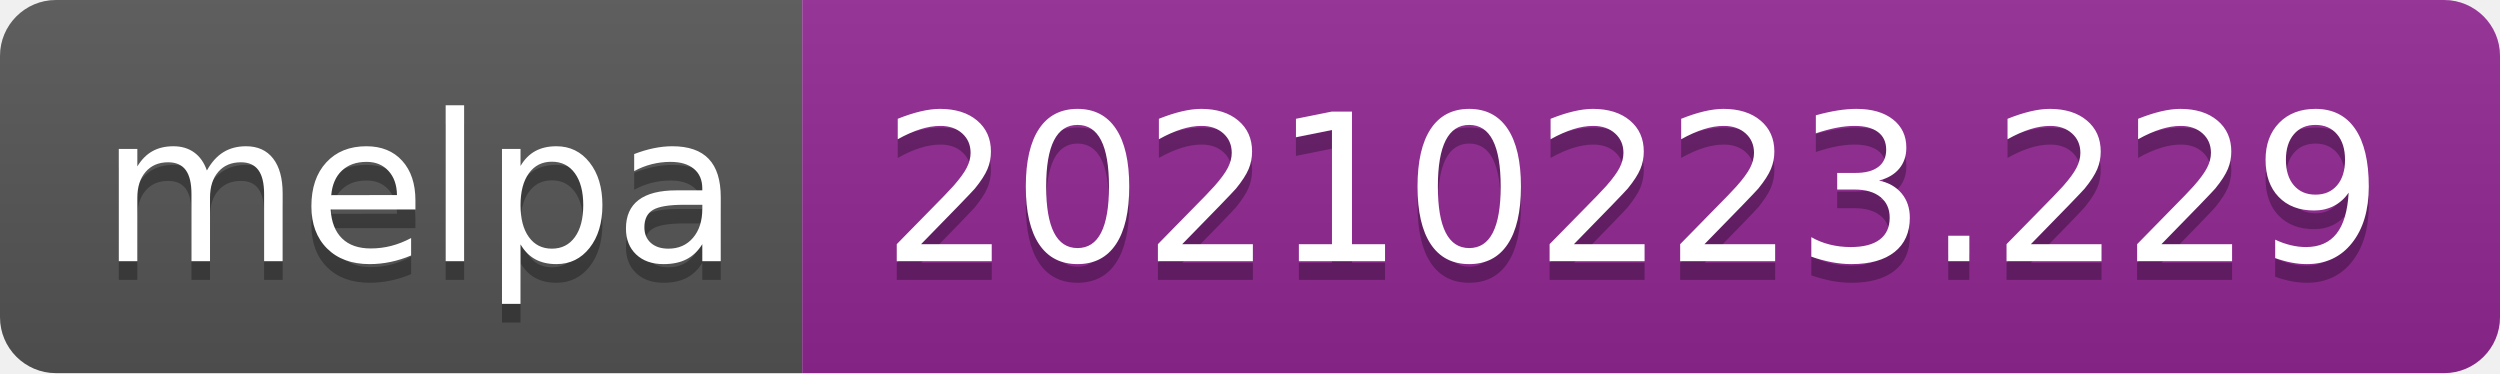
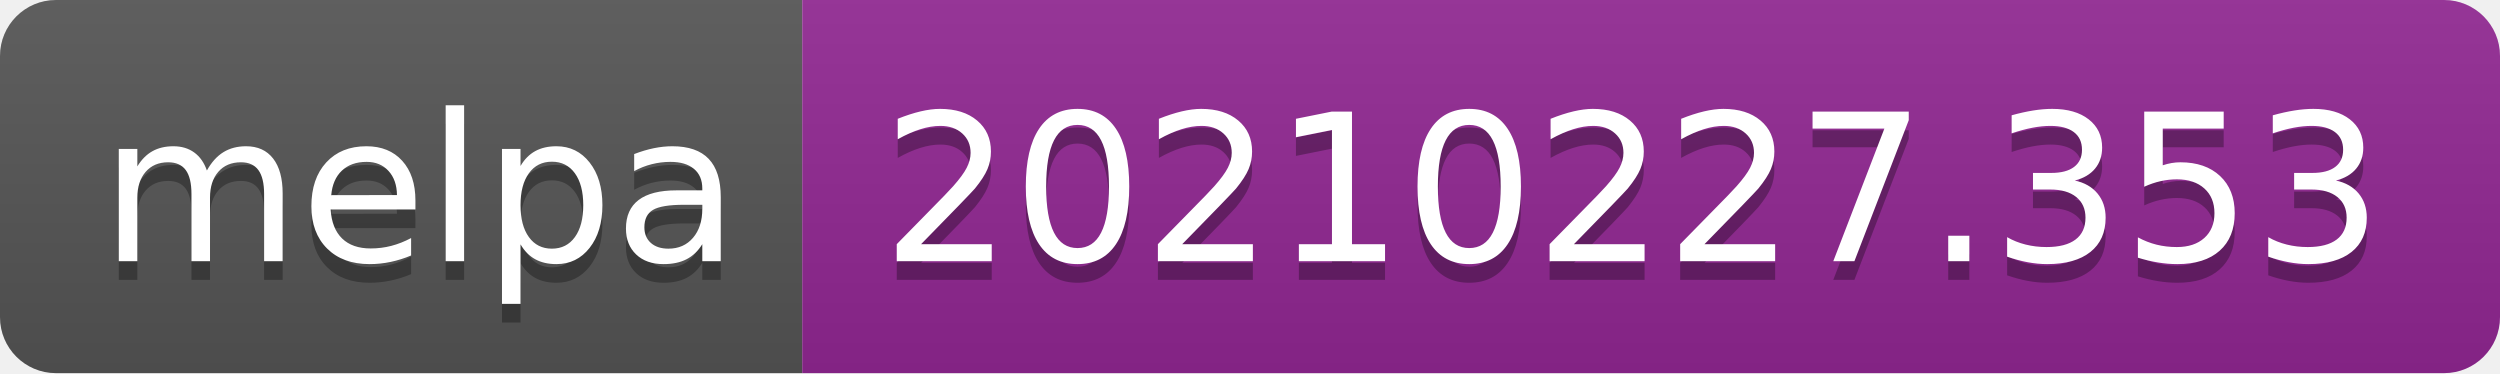
- <svg xmlns="http://www.w3.org/2000/svg" width="134" height="20" role="img" aria-label="melpa: 20210223.229">
+ <svg xmlns="http://www.w3.org/2000/svg" width="134" height="20" role="img" aria-label="melpa: 20210227.353">
  <linearGradient id="s" x2="0" y2="100%">
    <stop offset="0" stop-color="#bbb" stop-opacity=".1" />
    <stop offset="1" stop-opacity=".1" />
  </linearGradient>
  <clipPath id="r">
    <rect width="134" height="20" rx="3" fill="#fff" />
  </clipPath>
  <g clip-path="url(#r)">
    <rect width="43" height="20" fill="#555" />
    <rect x="43" width="91" height="20" fill="#922793" />
    <rect width="134" height="20" fill="url(#s)" />
  </g>
  <g fill="#fff" text-anchor="middle" font-family="Verdana,Geneva,DejaVu Sans,sans-serif" text-rendering="geometricPrecision" font-size="110">
    <text aria-hidden="true" x="225" y="150" fill="#010101" fill-opacity=".3" transform="scale(.1)" textLength="330">melpa</text>
    <text x="225" y="140" transform="scale(.1)" fill="#fff" textLength="330">melpa</text>
-     <text aria-hidden="true" x="875" y="150" fill="#010101" fill-opacity=".3" transform="scale(.1)" textLength="810">20210223.229</text>
-     <text x="875" y="140" transform="scale(.1)" fill="#fff" textLength="810">20210223.229</text>
+     <text aria-hidden="true" x="875" y="150" fill="#010101" fill-opacity=".3" transform="scale(.1)" textLength="810">20210227.353</text>
+     <text x="875" y="140" transform="scale(.1)" fill="#fff" textLength="810">20210227.353</text>
  </g>
</svg>
